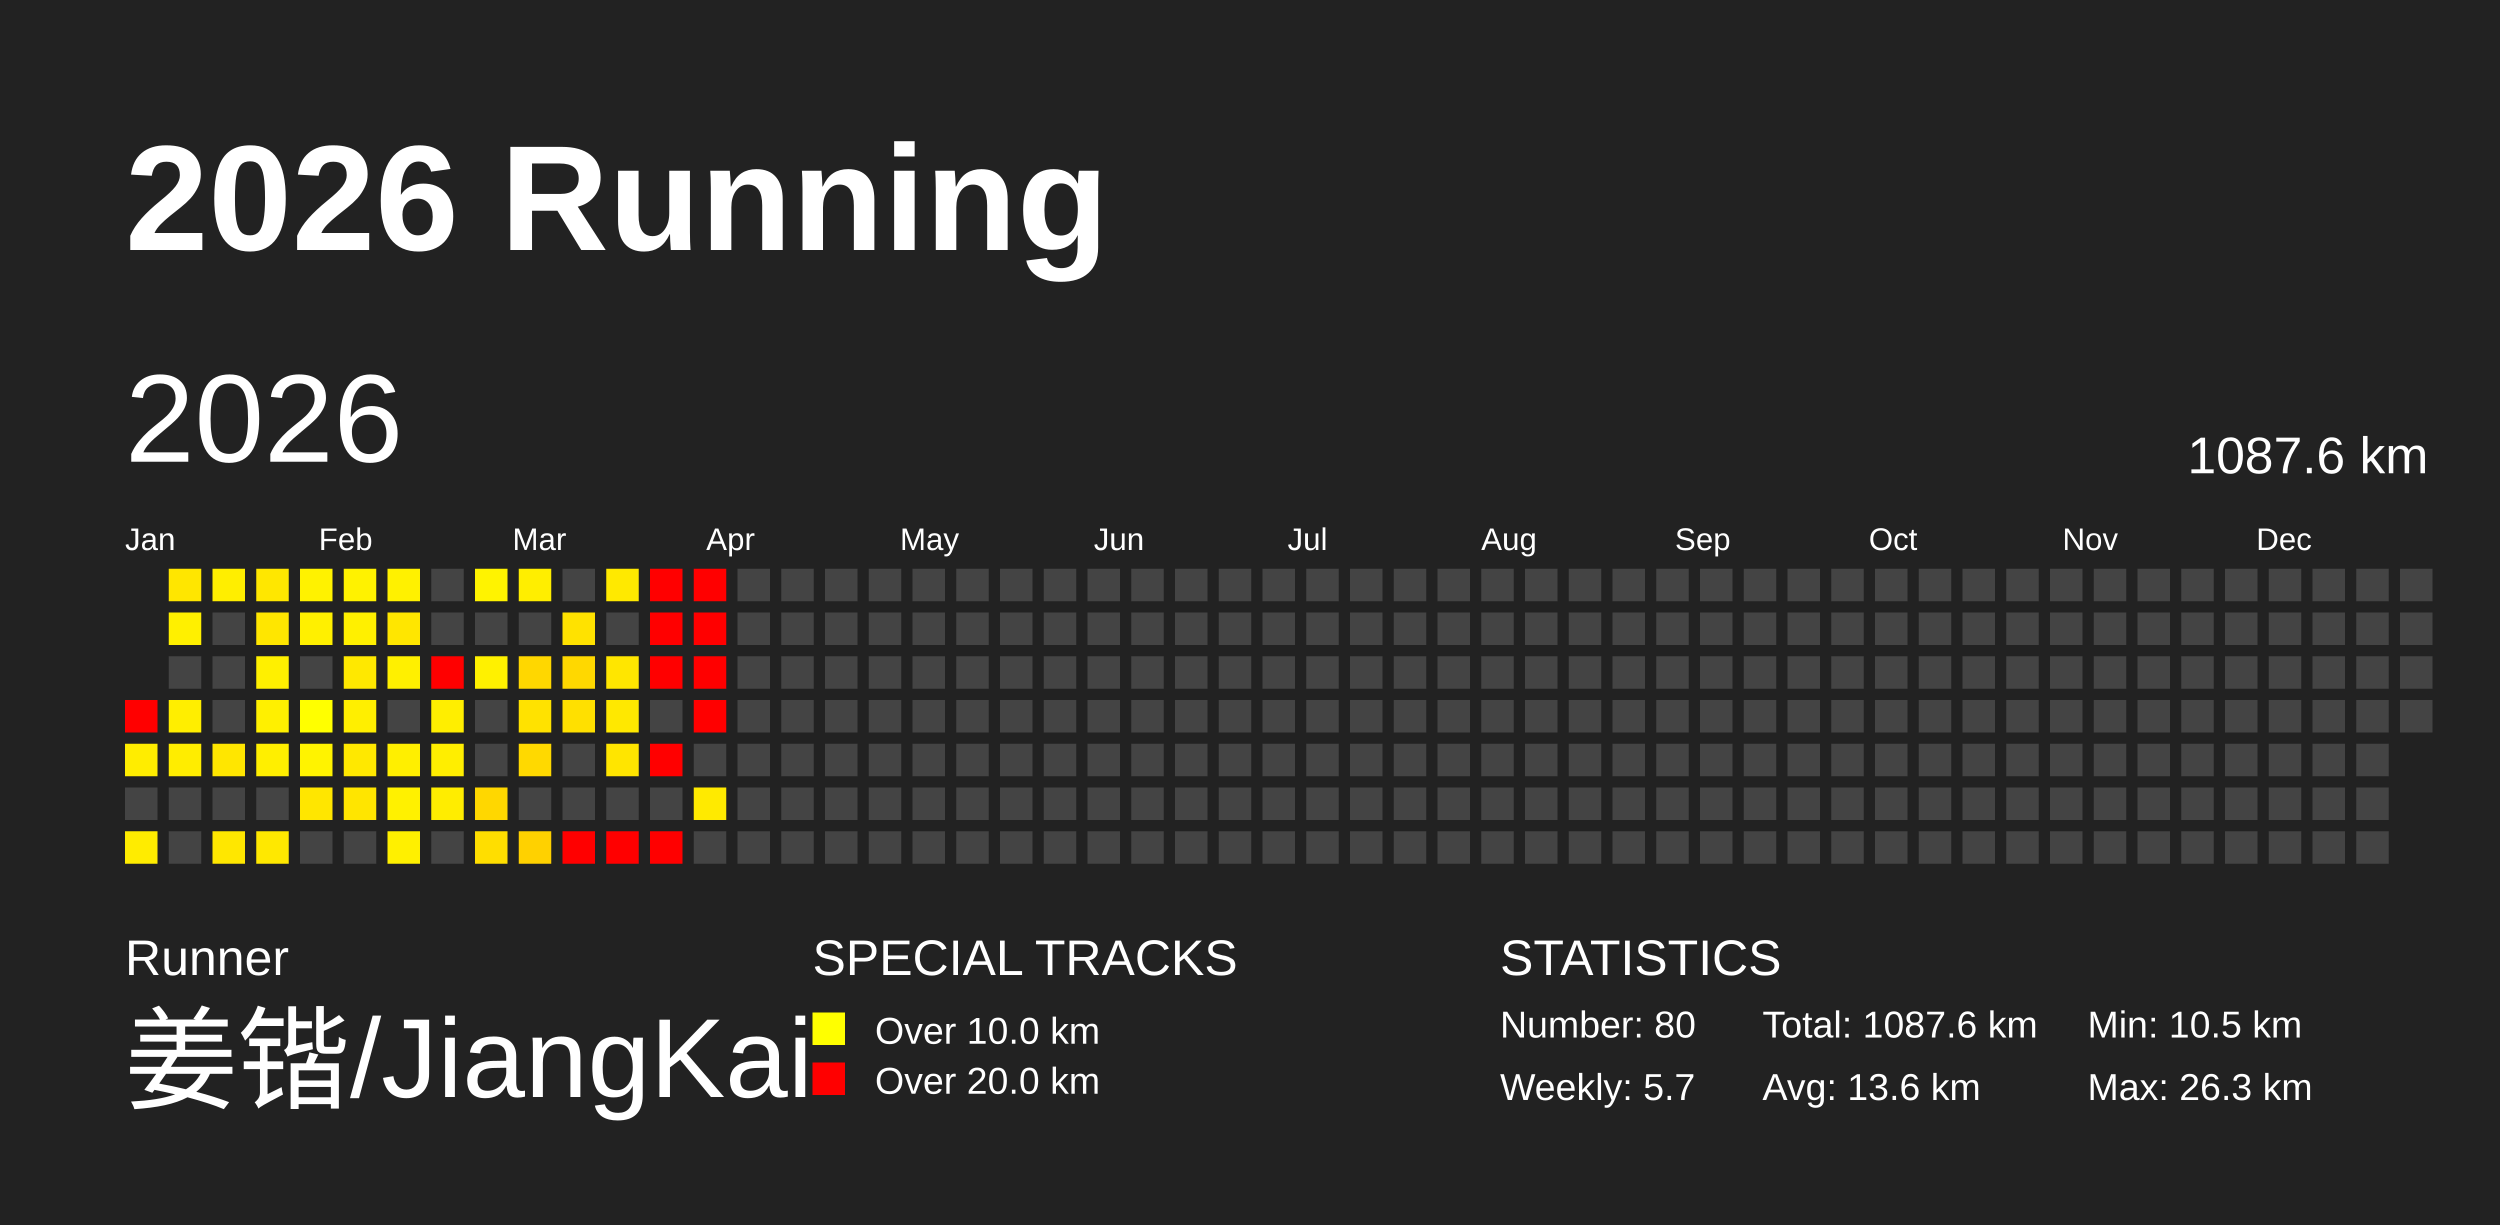
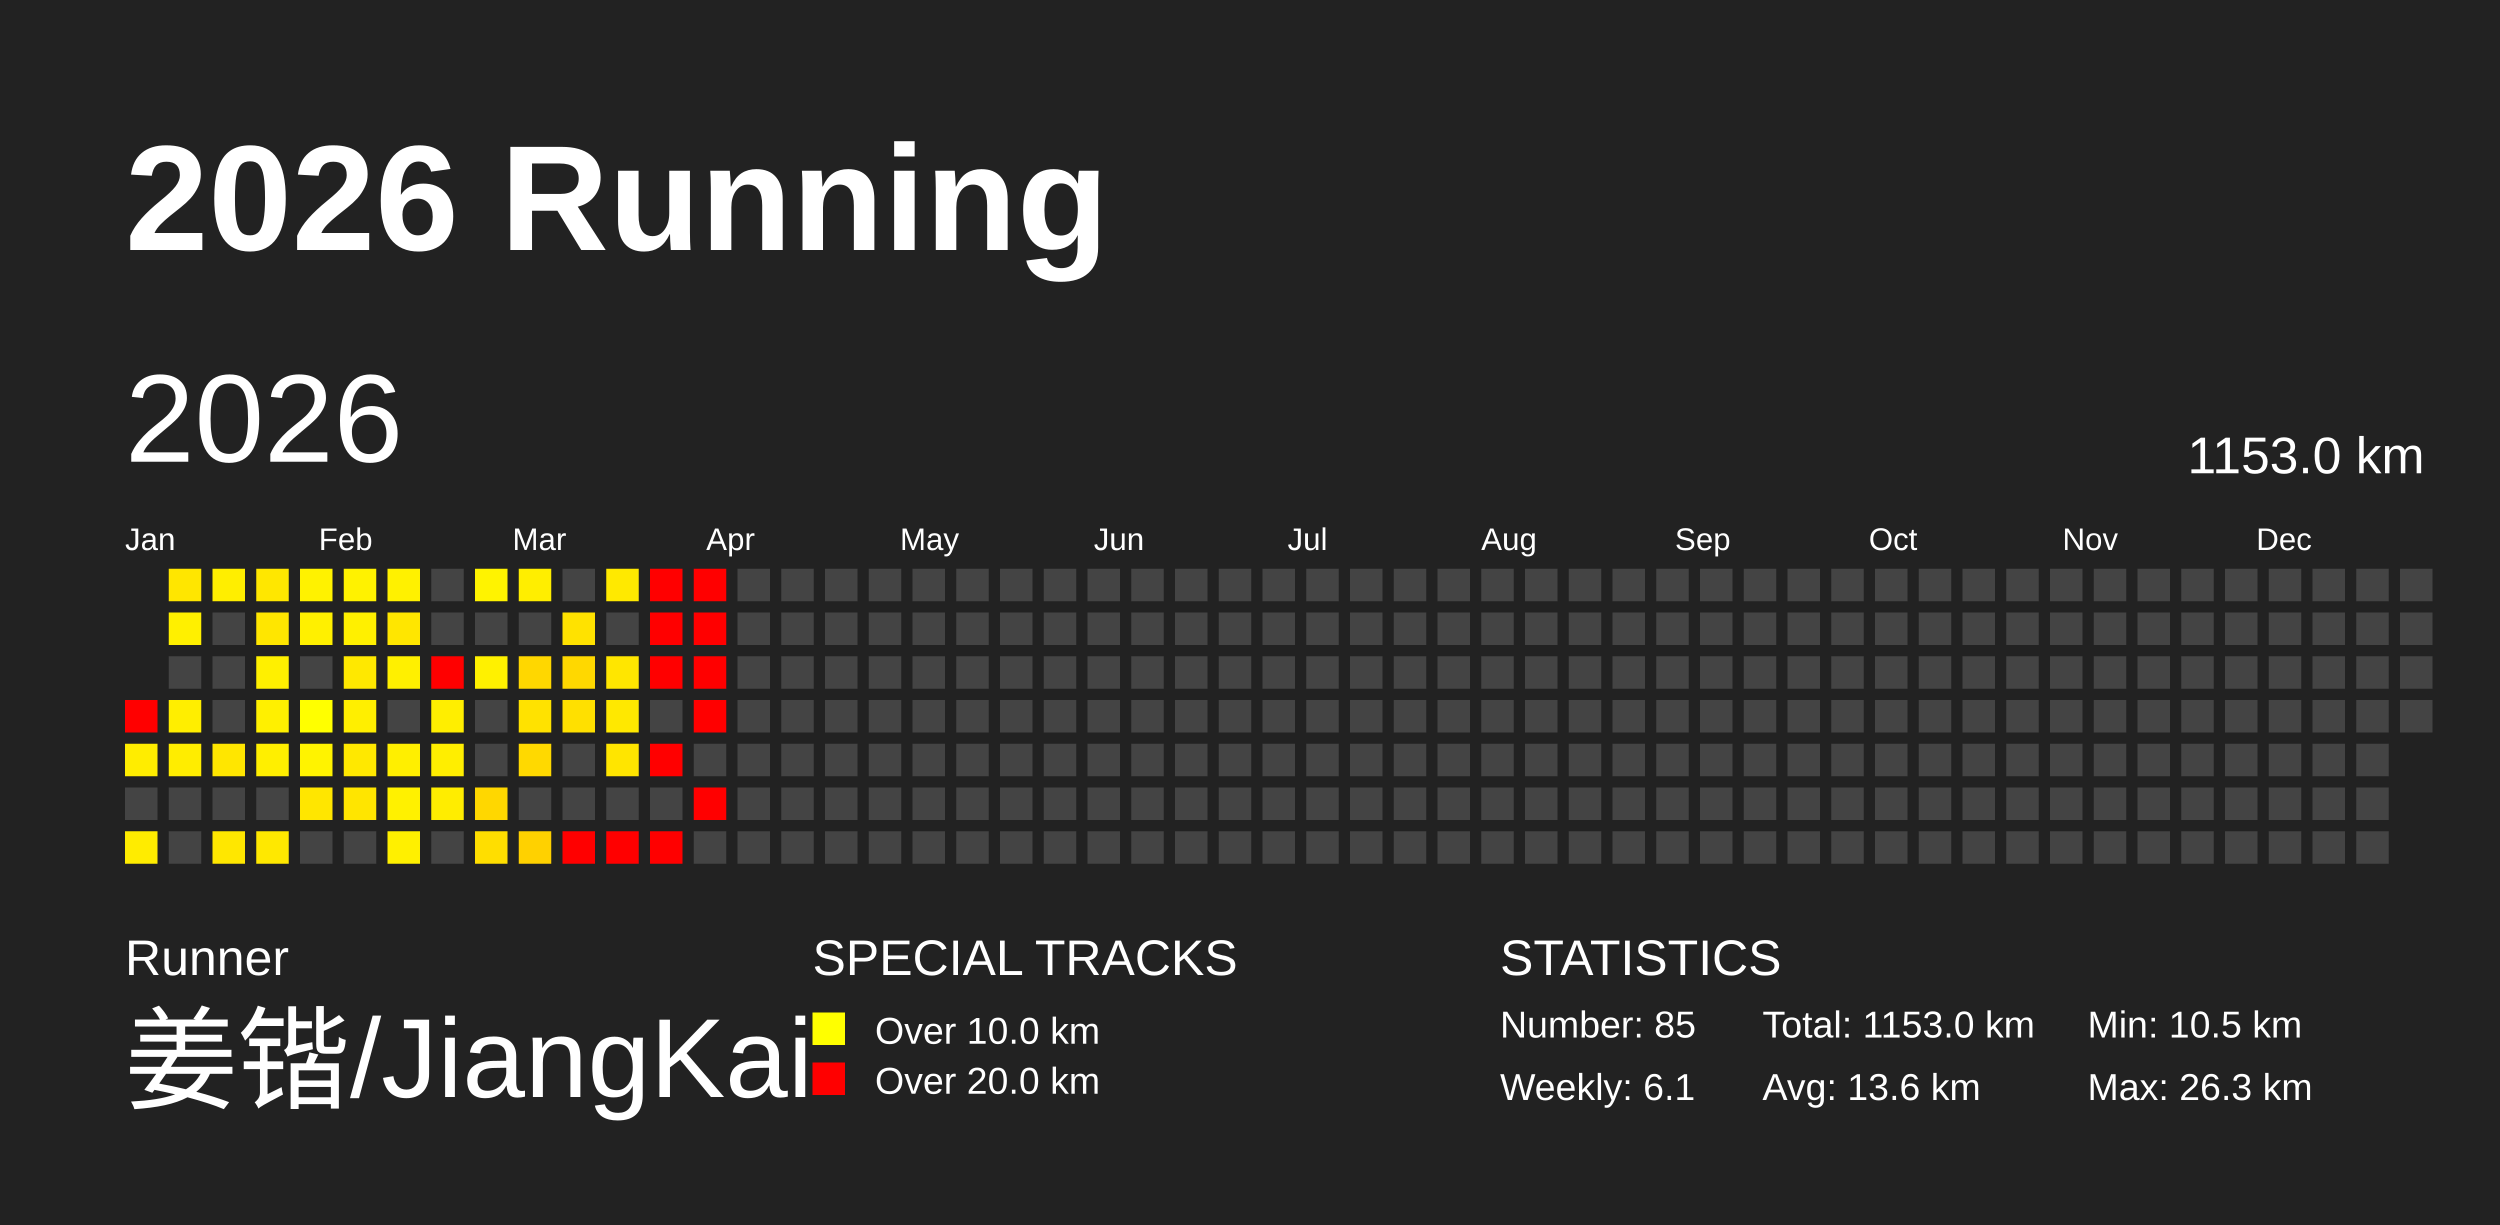
<svg xmlns="http://www.w3.org/2000/svg" baseProfile="full" height="98mm" version="1.1" viewBox="0,0,200,98" width="200mm">
  <defs />
  <rect fill="#222222" height="98" width="200" x="0" y="0" />
  <text fill="#FFFFFF" style="font-size:12px; font-family:Arial; font-weight:bold;" x="10" y="20">2026 Running</text>
  <text fill="#FFFFFF" style="font-size:4px; font-family:Arial" x="10" y="78">Runner</text>
  <text fill="#FFFFFF" style="font-size:9px; font-family:Arial" x="10" y="88">姜锴/JiangKai</text>
  <text fill="#FFFFFF" style="font-size:4px; font-family:Arial" x="65" y="78">SPECIAL TRACKS</text>
  <rect fill="yellow" height="2.6" width="2.6" x="65" y="81" />
  <text fill="#FFFFFF" style="font-size:3px; font-family:Arial" x="70" y="83.5">Over 10.0 km</text>
  <rect fill="red" height="2.6" width="2.6" x="65" y="85" />
  <text fill="#FFFFFF" style="font-size:3px; font-family:Arial" x="70" y="87.5">Over 20.0 km</text>
  <text fill="#FFFFFF" style="font-size:4px; font-family:Arial" x="120" y="78">STATISTICS</text>
-   <text fill="#FFFFFF" style="font-size:3px; font-family:Arial" x="120" y="83">Number: 80</text>
-   <text fill="#FFFFFF" style="font-size:3px; font-family:Arial" x="120" y="88">Weekly: 5.7</text>
-   <text fill="#FFFFFF" style="font-size:3px; font-family:Arial" x="141" y="83">Total: 1087.6 km</text>
+   <text fill="#FFFFFF" style="font-size:3px; font-family:Arial" x="120" y="83">Number: 85</text>
+   <text fill="#FFFFFF" style="font-size:3px; font-family:Arial" x="120" y="88">Weekly: 6.1</text>
+   <text fill="#FFFFFF" style="font-size:3px; font-family:Arial" x="141" y="83">Total: 1153.0 km</text>
  <text fill="#FFFFFF" style="font-size:3px; font-family:Arial" x="141" y="88">Avg: 13.6 km</text>
  <text fill="#FFFFFF" style="font-size:3px; font-family:Arial" x="167" y="83">Min: 10.5 km</text>
  <text fill="#FFFFFF" style="font-size:3px; font-family:Arial" x="167" y="88">Max: 26.3 km</text>
  <text dominant-baseline="hanging" fill="#FFFFFF" style="font-size:10.0px; font-family:Arial;" x="10" y="30">2026</text>
-   <text dominant-baseline="hanging" fill="#FFFFFF" style="font-size:4.125px; font-family:Arial;" x="175" y="35">1087.6 km</text>
+   <text dominant-baseline="hanging" fill="#FFFFFF" style="font-size:4.125px; font-family:Arial;" x="175" y="35">1153.0 km</text>
  <text fill="#FFFFFF" style="font-size:2.5px; font-family:Arial" x="10.0" y="44">Jan</text>
  <text fill="#FFFFFF" style="font-size:2.5px; font-family:Arial" x="25.5" y="44">Feb</text>
  <text fill="#FFFFFF" style="font-size:2.5px; font-family:Arial" x="41.0" y="44">Mar</text>
  <text fill="#FFFFFF" style="font-size:2.5px; font-family:Arial" x="56.5" y="44">Apr</text>
  <text fill="#FFFFFF" style="font-size:2.5px; font-family:Arial" x="72.0" y="44">May</text>
  <text fill="#FFFFFF" style="font-size:2.5px; font-family:Arial" x="87.5" y="44">Jun</text>
  <text fill="#FFFFFF" style="font-size:2.5px; font-family:Arial" x="103.0" y="44">Jul</text>
  <text fill="#FFFFFF" style="font-size:2.5px; font-family:Arial" x="118.5" y="44">Aug</text>
  <text fill="#FFFFFF" style="font-size:2.5px; font-family:Arial" x="134.0" y="44">Sep</text>
  <text fill="#FFFFFF" style="font-size:2.5px; font-family:Arial" x="149.5" y="44">Oct</text>
  <text fill="#FFFFFF" style="font-size:2.5px; font-family:Arial" x="165.0" y="44">Nov</text>
  <text fill="#FFFFFF" style="font-size:2.5px; font-family:Arial" x="180.5" y="44">Dec</text>
  <rect fill="red" height="2.6" width="2.6" x="10.0" y="56.0" />
  <rect fill="#ffed00" height="2.6" width="2.6" x="10.0" y="59.5" />
  <rect fill="#444444" height="2.6" width="2.6" x="10.0" y="63.0" />
  <rect fill="#ffec00" height="2.6" width="2.6" x="10.0" y="66.5" />
  <rect fill="#ffe600" height="2.6" width="2.6" x="13.5" y="45.5" />
  <rect fill="#fff000" height="2.6" width="2.6" x="13.5" y="49.0" />
  <rect fill="#444444" height="2.6" width="2.6" x="13.5" y="52.5" />
  <rect fill="#ffee00" height="2.6" width="2.6" x="13.5" y="56.0" />
  <rect fill="#ffed00" height="2.6" width="2.6" x="13.5" y="59.5" />
  <rect fill="#444444" height="2.6" width="2.6" x="13.5" y="63.0" />
  <rect fill="#444444" height="2.6" width="2.6" x="13.5" y="66.5" />
  <rect fill="#ffee00" height="2.6" width="2.6" x="17.0" y="45.5" />
  <rect fill="#444444" height="2.6" width="2.6" x="17.0" y="49.0" />
  <rect fill="#444444" height="2.6" width="2.6" x="17.0" y="52.5" />
  <rect fill="#444444" height="2.6" width="2.6" x="17.0" y="56.0" />
  <rect fill="#ffe600" height="2.6" width="2.6" x="17.0" y="59.5" />
  <rect fill="#444444" height="2.6" width="2.6" x="17.0" y="63.0" />
  <rect fill="#ffe700" height="2.6" width="2.6" x="17.0" y="66.5" />
  <rect fill="#ffe700" height="2.6" width="2.6" x="20.5" y="45.5" />
  <rect fill="#ffe600" height="2.6" width="2.6" x="20.5" y="49.0" />
  <rect fill="#fff000" height="2.6" width="2.6" x="20.5" y="52.5" />
  <rect fill="#fff000" height="2.6" width="2.6" x="20.5" y="56.0" />
  <rect fill="#ffef00" height="2.6" width="2.6" x="20.5" y="59.5" />
  <rect fill="#444444" height="2.6" width="2.6" x="20.5" y="63.0" />
  <rect fill="#ffe800" height="2.6" width="2.6" x="20.5" y="66.5" />
  <rect fill="#fff200" height="2.6" width="2.6" x="24.0" y="45.5" />
  <rect fill="#fff000" height="2.6" width="2.6" x="24.0" y="49.0" />
  <rect fill="#444444" height="2.6" width="2.6" x="24.0" y="52.5" />
  <rect fill="#ffff00" height="2.6" width="2.6" x="24.0" y="56.0" />
  <rect fill="#fff300" height="2.6" width="2.6" x="24.0" y="59.5" />
  <rect fill="#ffe600" height="2.6" width="2.6" x="24.0" y="63.0" />
  <rect fill="#444444" height="2.6" width="2.6" x="24.0" y="66.5" />
  <rect fill="#fff200" height="2.6" width="2.6" x="27.5" y="45.5" />
  <rect fill="#fff000" height="2.6" width="2.6" x="27.5" y="49.0" />
  <rect fill="#ffe800" height="2.6" width="2.6" x="27.5" y="52.5" />
  <rect fill="#ffef00" height="2.6" width="2.6" x="27.5" y="56.0" />
  <rect fill="#ffe800" height="2.6" width="2.6" x="27.5" y="59.5" />
  <rect fill="#ffe500" height="2.6" width="2.6" x="27.5" y="63.0" />
  <rect fill="#444444" height="2.6" width="2.6" x="27.5" y="66.5" />
  <rect fill="#fff100" height="2.6" width="2.6" x="31.0" y="45.5" />
  <rect fill="#ffe600" height="2.6" width="2.6" x="31.0" y="49.0" />
  <rect fill="#fff000" height="2.6" width="2.6" x="31.0" y="52.5" />
  <rect fill="#444444" height="2.6" width="2.6" x="31.0" y="56.0" />
  <rect fill="#ffef00" height="2.6" width="2.6" x="31.0" y="59.5" />
  <rect fill="#fff100" height="2.6" width="2.6" x="31.0" y="63.0" />
  <rect fill="#fff000" height="2.6" width="2.6" x="31.0" y="66.5" />
  <rect fill="#444444" height="2.6" width="2.6" x="34.5" y="45.5" />
  <rect fill="#444444" height="2.6" width="2.6" x="34.5" y="49.0" />
  <rect fill="red" height="2.6" width="2.6" x="34.5" y="52.5" />
  <rect fill="#ffee00" height="2.6" width="2.6" x="34.5" y="56.0" />
  <rect fill="#ffee00" height="2.6" width="2.6" x="34.5" y="59.5" />
  <rect fill="#ffed00" height="2.6" width="2.6" x="34.5" y="63.0" />
  <rect fill="#444444" height="2.6" width="2.6" x="34.5" y="66.5" />
  <rect fill="#fff300" height="2.6" width="2.6" x="38.0" y="45.5" />
  <rect fill="#444444" height="2.6" width="2.6" x="38.0" y="49.0" />
  <rect fill="#fff100" height="2.6" width="2.6" x="38.0" y="52.5" />
  <rect fill="#444444" height="2.6" width="2.6" x="38.0" y="56.0" />
  <rect fill="#444444" height="2.6" width="2.6" x="38.0" y="59.5" />
  <rect fill="#ffd700" height="2.6" width="2.6" x="38.0" y="63.0" />
  <rect fill="#ffde00" height="2.6" width="2.6" x="38.0" y="66.5" />
  <rect fill="#ffee00" height="2.6" width="2.6" x="41.5" y="45.5" />
  <rect fill="#444444" height="2.6" width="2.6" x="41.5" y="49.0" />
  <rect fill="#ffd700" height="2.6" width="2.6" x="41.5" y="52.5" />
  <rect fill="#ffe200" height="2.6" width="2.6" x="41.5" y="56.0" />
  <rect fill="#ffd900" height="2.6" width="2.6" x="41.5" y="59.5" />
  <rect fill="#444444" height="2.6" width="2.6" x="41.5" y="63.0" />
  <rect fill="#ffd100" height="2.6" width="2.6" x="41.5" y="66.5" />
  <rect fill="#444444" height="2.6" width="2.6" x="45.0" y="45.5" />
  <rect fill="#ffe200" height="2.6" width="2.6" x="45.0" y="49.0" />
  <rect fill="#ffd800" height="2.6" width="2.6" x="45.0" y="52.5" />
  <rect fill="#ffe000" height="2.6" width="2.6" x="45.0" y="56.0" />
  <rect fill="#444444" height="2.6" width="2.6" x="45.0" y="59.5" />
  <rect fill="#444444" height="2.6" width="2.6" x="45.0" y="63.0" />
  <rect fill="red" height="2.6" width="2.6" x="45.0" y="66.5" />
  <rect fill="#ffe900" height="2.6" width="2.6" x="48.5" y="45.5" />
  <rect fill="#444444" height="2.6" width="2.6" x="48.5" y="49.0" />
  <rect fill="#ffe600" height="2.6" width="2.6" x="48.5" y="52.5" />
  <rect fill="#ffe800" height="2.6" width="2.6" x="48.5" y="56.0" />
  <rect fill="#ffe500" height="2.6" width="2.6" x="48.5" y="59.5" />
  <rect fill="#444444" height="2.6" width="2.6" x="48.5" y="63.0" />
  <rect fill="red" height="2.6" width="2.6" x="48.5" y="66.5" />
  <rect fill="red" height="2.6" width="2.6" x="52.0" y="45.5" />
  <rect fill="red" height="2.6" width="2.6" x="52.0" y="49.0" />
  <rect fill="red" height="2.6" width="2.6" x="52.0" y="52.5" />
  <rect fill="#444444" height="2.6" width="2.6" x="52.0" y="56.0" />
  <rect fill="red" height="2.6" width="2.6" x="52.0" y="59.5" />
  <rect fill="#444444" height="2.6" width="2.6" x="52.0" y="63.0" />
  <rect fill="red" height="2.6" width="2.6" x="52.0" y="66.5" />
  <rect fill="red" height="2.6" width="2.6" x="55.5" y="45.5" />
  <rect fill="red" height="2.6" width="2.6" x="55.5" y="49.0" />
  <rect fill="red" height="2.6" width="2.6" x="55.5" y="52.5" />
  <rect fill="red" height="2.6" width="2.6" x="55.5" y="56.0" />
  <rect fill="#444444" height="2.6" width="2.6" x="55.5" y="59.5" />
-   <rect fill="#ffea00" height="2.6" width="2.6" x="55.5" y="63.0" />
+   <rect fill="red" height="2.6" width="2.6" x="55.5" y="63.0" />
  <rect fill="#444444" height="2.6" width="2.6" x="55.5" y="66.5" />
  <rect fill="#444444" height="2.6" width="2.6" x="59.0" y="45.5" />
  <rect fill="#444444" height="2.6" width="2.6" x="59.0" y="49.0" />
  <rect fill="#444444" height="2.6" width="2.6" x="59.0" y="52.5" />
  <rect fill="#444444" height="2.6" width="2.6" x="59.0" y="56.0" />
  <rect fill="#444444" height="2.6" width="2.6" x="59.0" y="59.5" />
  <rect fill="#444444" height="2.6" width="2.6" x="59.0" y="63.0" />
  <rect fill="#444444" height="2.6" width="2.6" x="59.0" y="66.5" />
  <rect fill="#444444" height="2.6" width="2.6" x="62.5" y="45.5" />
  <rect fill="#444444" height="2.6" width="2.6" x="62.5" y="49.0" />
  <rect fill="#444444" height="2.6" width="2.6" x="62.5" y="52.5" />
  <rect fill="#444444" height="2.6" width="2.6" x="62.5" y="56.0" />
  <rect fill="#444444" height="2.6" width="2.6" x="62.5" y="59.5" />
  <rect fill="#444444" height="2.6" width="2.6" x="62.5" y="63.0" />
  <rect fill="#444444" height="2.6" width="2.6" x="62.5" y="66.5" />
  <rect fill="#444444" height="2.6" width="2.6" x="66.0" y="45.5" />
  <rect fill="#444444" height="2.6" width="2.6" x="66.0" y="49.0" />
  <rect fill="#444444" height="2.6" width="2.6" x="66.0" y="52.5" />
  <rect fill="#444444" height="2.6" width="2.6" x="66.0" y="56.0" />
  <rect fill="#444444" height="2.6" width="2.6" x="66.0" y="59.5" />
  <rect fill="#444444" height="2.6" width="2.6" x="66.0" y="63.0" />
  <rect fill="#444444" height="2.6" width="2.6" x="66.0" y="66.5" />
  <rect fill="#444444" height="2.6" width="2.6" x="69.5" y="45.5" />
  <rect fill="#444444" height="2.6" width="2.6" x="69.5" y="49.0" />
  <rect fill="#444444" height="2.6" width="2.6" x="69.5" y="52.5" />
  <rect fill="#444444" height="2.6" width="2.6" x="69.5" y="56.0" />
  <rect fill="#444444" height="2.6" width="2.6" x="69.5" y="59.5" />
  <rect fill="#444444" height="2.6" width="2.6" x="69.5" y="63.0" />
  <rect fill="#444444" height="2.6" width="2.6" x="69.5" y="66.5" />
  <rect fill="#444444" height="2.6" width="2.6" x="73.0" y="45.5" />
  <rect fill="#444444" height="2.6" width="2.6" x="73.0" y="49.0" />
  <rect fill="#444444" height="2.6" width="2.6" x="73.0" y="52.5" />
  <rect fill="#444444" height="2.6" width="2.6" x="73.0" y="56.0" />
  <rect fill="#444444" height="2.6" width="2.6" x="73.0" y="59.5" />
  <rect fill="#444444" height="2.6" width="2.6" x="73.0" y="63.0" />
  <rect fill="#444444" height="2.6" width="2.6" x="73.0" y="66.5" />
  <rect fill="#444444" height="2.6" width="2.6" x="76.5" y="45.5" />
  <rect fill="#444444" height="2.6" width="2.6" x="76.5" y="49.0" />
  <rect fill="#444444" height="2.6" width="2.6" x="76.5" y="52.5" />
  <rect fill="#444444" height="2.6" width="2.6" x="76.5" y="56.0" />
  <rect fill="#444444" height="2.6" width="2.6" x="76.5" y="59.5" />
  <rect fill="#444444" height="2.6" width="2.6" x="76.5" y="63.0" />
  <rect fill="#444444" height="2.6" width="2.6" x="76.5" y="66.5" />
  <rect fill="#444444" height="2.6" width="2.6" x="80.0" y="45.5" />
  <rect fill="#444444" height="2.6" width="2.6" x="80.0" y="49.0" />
  <rect fill="#444444" height="2.6" width="2.6" x="80.0" y="52.5" />
  <rect fill="#444444" height="2.6" width="2.6" x="80.0" y="56.0" />
  <rect fill="#444444" height="2.6" width="2.6" x="80.0" y="59.5" />
  <rect fill="#444444" height="2.6" width="2.6" x="80.0" y="63.0" />
  <rect fill="#444444" height="2.6" width="2.6" x="80.0" y="66.5" />
  <rect fill="#444444" height="2.6" width="2.6" x="83.5" y="45.5" />
  <rect fill="#444444" height="2.6" width="2.6" x="83.5" y="49.0" />
  <rect fill="#444444" height="2.6" width="2.6" x="83.5" y="52.5" />
  <rect fill="#444444" height="2.6" width="2.6" x="83.5" y="56.0" />
  <rect fill="#444444" height="2.6" width="2.6" x="83.5" y="59.5" />
  <rect fill="#444444" height="2.6" width="2.6" x="83.5" y="63.0" />
  <rect fill="#444444" height="2.6" width="2.6" x="83.5" y="66.5" />
  <rect fill="#444444" height="2.6" width="2.6" x="87.0" y="45.5" />
  <rect fill="#444444" height="2.6" width="2.6" x="87.0" y="49.0" />
  <rect fill="#444444" height="2.6" width="2.6" x="87.0" y="52.5" />
  <rect fill="#444444" height="2.6" width="2.6" x="87.0" y="56.0" />
  <rect fill="#444444" height="2.6" width="2.6" x="87.0" y="59.5" />
  <rect fill="#444444" height="2.6" width="2.6" x="87.0" y="63.0" />
  <rect fill="#444444" height="2.6" width="2.6" x="87.0" y="66.5" />
  <rect fill="#444444" height="2.6" width="2.6" x="90.5" y="45.5" />
  <rect fill="#444444" height="2.6" width="2.6" x="90.5" y="49.0" />
  <rect fill="#444444" height="2.6" width="2.6" x="90.5" y="52.5" />
  <rect fill="#444444" height="2.6" width="2.6" x="90.5" y="56.0" />
  <rect fill="#444444" height="2.6" width="2.6" x="90.5" y="59.5" />
  <rect fill="#444444" height="2.6" width="2.6" x="90.5" y="63.0" />
  <rect fill="#444444" height="2.6" width="2.6" x="90.5" y="66.5" />
  <rect fill="#444444" height="2.6" width="2.6" x="94.0" y="45.5" />
  <rect fill="#444444" height="2.6" width="2.6" x="94.0" y="49.0" />
  <rect fill="#444444" height="2.6" width="2.6" x="94.0" y="52.5" />
  <rect fill="#444444" height="2.6" width="2.6" x="94.0" y="56.0" />
  <rect fill="#444444" height="2.6" width="2.6" x="94.0" y="59.5" />
  <rect fill="#444444" height="2.6" width="2.6" x="94.0" y="63.0" />
  <rect fill="#444444" height="2.6" width="2.6" x="94.0" y="66.5" />
  <rect fill="#444444" height="2.6" width="2.6" x="97.5" y="45.5" />
  <rect fill="#444444" height="2.6" width="2.6" x="97.5" y="49.0" />
  <rect fill="#444444" height="2.6" width="2.6" x="97.5" y="52.5" />
  <rect fill="#444444" height="2.6" width="2.6" x="97.5" y="56.0" />
  <rect fill="#444444" height="2.6" width="2.6" x="97.5" y="59.5" />
  <rect fill="#444444" height="2.6" width="2.6" x="97.5" y="63.0" />
  <rect fill="#444444" height="2.6" width="2.6" x="97.5" y="66.5" />
  <rect fill="#444444" height="2.6" width="2.6" x="101.0" y="45.5" />
  <rect fill="#444444" height="2.6" width="2.6" x="101.0" y="49.0" />
  <rect fill="#444444" height="2.6" width="2.6" x="101.0" y="52.5" />
  <rect fill="#444444" height="2.6" width="2.6" x="101.0" y="56.0" />
  <rect fill="#444444" height="2.6" width="2.6" x="101.0" y="59.5" />
  <rect fill="#444444" height="2.6" width="2.6" x="101.0" y="63.0" />
  <rect fill="#444444" height="2.6" width="2.6" x="101.0" y="66.5" />
  <rect fill="#444444" height="2.6" width="2.6" x="104.5" y="45.5" />
  <rect fill="#444444" height="2.6" width="2.6" x="104.5" y="49.0" />
  <rect fill="#444444" height="2.6" width="2.6" x="104.5" y="52.5" />
  <rect fill="#444444" height="2.6" width="2.6" x="104.5" y="56.0" />
  <rect fill="#444444" height="2.6" width="2.6" x="104.5" y="59.5" />
  <rect fill="#444444" height="2.6" width="2.6" x="104.5" y="63.0" />
  <rect fill="#444444" height="2.6" width="2.6" x="104.5" y="66.5" />
  <rect fill="#444444" height="2.6" width="2.6" x="108.0" y="45.5" />
  <rect fill="#444444" height="2.6" width="2.6" x="108.0" y="49.0" />
  <rect fill="#444444" height="2.6" width="2.6" x="108.0" y="52.5" />
  <rect fill="#444444" height="2.6" width="2.6" x="108.0" y="56.0" />
  <rect fill="#444444" height="2.6" width="2.6" x="108.0" y="59.5" />
  <rect fill="#444444" height="2.6" width="2.6" x="108.0" y="63.0" />
  <rect fill="#444444" height="2.6" width="2.6" x="108.0" y="66.5" />
  <rect fill="#444444" height="2.6" width="2.6" x="111.5" y="45.5" />
  <rect fill="#444444" height="2.6" width="2.6" x="111.5" y="49.0" />
  <rect fill="#444444" height="2.6" width="2.6" x="111.5" y="52.5" />
  <rect fill="#444444" height="2.6" width="2.6" x="111.5" y="56.0" />
  <rect fill="#444444" height="2.6" width="2.6" x="111.5" y="59.5" />
  <rect fill="#444444" height="2.6" width="2.6" x="111.5" y="63.0" />
  <rect fill="#444444" height="2.6" width="2.6" x="111.5" y="66.5" />
  <rect fill="#444444" height="2.6" width="2.6" x="115.0" y="45.5" />
  <rect fill="#444444" height="2.6" width="2.6" x="115.0" y="49.0" />
  <rect fill="#444444" height="2.6" width="2.6" x="115.0" y="52.5" />
  <rect fill="#444444" height="2.6" width="2.6" x="115.0" y="56.0" />
  <rect fill="#444444" height="2.6" width="2.6" x="115.0" y="59.5" />
  <rect fill="#444444" height="2.6" width="2.6" x="115.0" y="63.0" />
  <rect fill="#444444" height="2.6" width="2.6" x="115.0" y="66.5" />
  <rect fill="#444444" height="2.6" width="2.6" x="118.5" y="45.5" />
  <rect fill="#444444" height="2.6" width="2.6" x="118.5" y="49.0" />
  <rect fill="#444444" height="2.6" width="2.6" x="118.5" y="52.5" />
  <rect fill="#444444" height="2.6" width="2.6" x="118.5" y="56.0" />
  <rect fill="#444444" height="2.6" width="2.6" x="118.5" y="59.5" />
  <rect fill="#444444" height="2.6" width="2.6" x="118.5" y="63.0" />
  <rect fill="#444444" height="2.6" width="2.6" x="118.5" y="66.5" />
  <rect fill="#444444" height="2.6" width="2.6" x="122.0" y="45.5" />
  <rect fill="#444444" height="2.6" width="2.6" x="122.0" y="49.0" />
  <rect fill="#444444" height="2.6" width="2.6" x="122.0" y="52.5" />
  <rect fill="#444444" height="2.6" width="2.6" x="122.0" y="56.0" />
  <rect fill="#444444" height="2.6" width="2.6" x="122.0" y="59.5" />
  <rect fill="#444444" height="2.6" width="2.6" x="122.0" y="63.0" />
  <rect fill="#444444" height="2.6" width="2.6" x="122.0" y="66.5" />
  <rect fill="#444444" height="2.6" width="2.6" x="125.5" y="45.5" />
  <rect fill="#444444" height="2.6" width="2.6" x="125.5" y="49.0" />
  <rect fill="#444444" height="2.6" width="2.6" x="125.5" y="52.5" />
  <rect fill="#444444" height="2.6" width="2.6" x="125.5" y="56.0" />
  <rect fill="#444444" height="2.6" width="2.6" x="125.5" y="59.5" />
  <rect fill="#444444" height="2.6" width="2.6" x="125.5" y="63.0" />
  <rect fill="#444444" height="2.6" width="2.6" x="125.5" y="66.5" />
  <rect fill="#444444" height="2.6" width="2.6" x="129.0" y="45.5" />
  <rect fill="#444444" height="2.6" width="2.6" x="129.0" y="49.0" />
  <rect fill="#444444" height="2.6" width="2.6" x="129.0" y="52.5" />
  <rect fill="#444444" height="2.6" width="2.6" x="129.0" y="56.0" />
  <rect fill="#444444" height="2.6" width="2.6" x="129.0" y="59.5" />
  <rect fill="#444444" height="2.6" width="2.6" x="129.0" y="63.0" />
  <rect fill="#444444" height="2.6" width="2.6" x="129.0" y="66.5" />
  <rect fill="#444444" height="2.6" width="2.6" x="132.5" y="45.5" />
  <rect fill="#444444" height="2.6" width="2.6" x="132.5" y="49.0" />
  <rect fill="#444444" height="2.6" width="2.6" x="132.5" y="52.5" />
  <rect fill="#444444" height="2.6" width="2.6" x="132.5" y="56.0" />
  <rect fill="#444444" height="2.6" width="2.6" x="132.5" y="59.5" />
  <rect fill="#444444" height="2.6" width="2.6" x="132.5" y="63.0" />
  <rect fill="#444444" height="2.6" width="2.6" x="132.5" y="66.5" />
  <rect fill="#444444" height="2.6" width="2.6" x="136.0" y="45.5" />
  <rect fill="#444444" height="2.6" width="2.6" x="136.0" y="49.0" />
  <rect fill="#444444" height="2.6" width="2.6" x="136.0" y="52.5" />
  <rect fill="#444444" height="2.6" width="2.6" x="136.0" y="56.0" />
  <rect fill="#444444" height="2.6" width="2.6" x="136.0" y="59.5" />
  <rect fill="#444444" height="2.6" width="2.6" x="136.0" y="63.0" />
  <rect fill="#444444" height="2.6" width="2.6" x="136.0" y="66.5" />
  <rect fill="#444444" height="2.6" width="2.6" x="139.5" y="45.5" />
  <rect fill="#444444" height="2.6" width="2.6" x="139.5" y="49.0" />
  <rect fill="#444444" height="2.6" width="2.6" x="139.5" y="52.5" />
  <rect fill="#444444" height="2.6" width="2.6" x="139.5" y="56.0" />
  <rect fill="#444444" height="2.6" width="2.6" x="139.5" y="59.5" />
  <rect fill="#444444" height="2.6" width="2.6" x="139.5" y="63.0" />
  <rect fill="#444444" height="2.6" width="2.6" x="139.5" y="66.5" />
  <rect fill="#444444" height="2.6" width="2.6" x="143.0" y="45.5" />
  <rect fill="#444444" height="2.6" width="2.6" x="143.0" y="49.0" />
  <rect fill="#444444" height="2.6" width="2.6" x="143.0" y="52.5" />
  <rect fill="#444444" height="2.6" width="2.6" x="143.0" y="56.0" />
  <rect fill="#444444" height="2.6" width="2.6" x="143.0" y="59.5" />
  <rect fill="#444444" height="2.6" width="2.6" x="143.0" y="63.0" />
  <rect fill="#444444" height="2.6" width="2.6" x="143.0" y="66.5" />
  <rect fill="#444444" height="2.6" width="2.6" x="146.5" y="45.5" />
  <rect fill="#444444" height="2.6" width="2.6" x="146.5" y="49.0" />
  <rect fill="#444444" height="2.6" width="2.6" x="146.5" y="52.5" />
  <rect fill="#444444" height="2.6" width="2.6" x="146.5" y="56.0" />
  <rect fill="#444444" height="2.6" width="2.6" x="146.5" y="59.5" />
  <rect fill="#444444" height="2.6" width="2.6" x="146.5" y="63.0" />
  <rect fill="#444444" height="2.6" width="2.6" x="146.5" y="66.5" />
  <rect fill="#444444" height="2.6" width="2.6" x="150.0" y="45.5" />
  <rect fill="#444444" height="2.6" width="2.6" x="150.0" y="49.0" />
  <rect fill="#444444" height="2.6" width="2.6" x="150.0" y="52.5" />
  <rect fill="#444444" height="2.6" width="2.6" x="150.0" y="56.0" />
  <rect fill="#444444" height="2.6" width="2.6" x="150.0" y="59.5" />
  <rect fill="#444444" height="2.6" width="2.6" x="150.0" y="63.0" />
  <rect fill="#444444" height="2.6" width="2.6" x="150.0" y="66.5" />
  <rect fill="#444444" height="2.6" width="2.6" x="153.5" y="45.5" />
  <rect fill="#444444" height="2.6" width="2.6" x="153.5" y="49.0" />
  <rect fill="#444444" height="2.6" width="2.6" x="153.5" y="52.5" />
  <rect fill="#444444" height="2.6" width="2.6" x="153.5" y="56.0" />
  <rect fill="#444444" height="2.6" width="2.6" x="153.5" y="59.5" />
  <rect fill="#444444" height="2.6" width="2.6" x="153.5" y="63.0" />
  <rect fill="#444444" height="2.6" width="2.6" x="153.5" y="66.5" />
  <rect fill="#444444" height="2.6" width="2.6" x="157.0" y="45.5" />
  <rect fill="#444444" height="2.6" width="2.6" x="157.0" y="49.0" />
  <rect fill="#444444" height="2.6" width="2.6" x="157.0" y="52.5" />
  <rect fill="#444444" height="2.6" width="2.6" x="157.0" y="56.0" />
  <rect fill="#444444" height="2.6" width="2.6" x="157.0" y="59.5" />
  <rect fill="#444444" height="2.6" width="2.6" x="157.0" y="63.0" />
  <rect fill="#444444" height="2.6" width="2.6" x="157.0" y="66.5" />
  <rect fill="#444444" height="2.6" width="2.6" x="160.5" y="45.5" />
  <rect fill="#444444" height="2.6" width="2.6" x="160.5" y="49.0" />
  <rect fill="#444444" height="2.6" width="2.6" x="160.5" y="52.5" />
  <rect fill="#444444" height="2.6" width="2.6" x="160.5" y="56.0" />
  <rect fill="#444444" height="2.6" width="2.6" x="160.5" y="59.5" />
  <rect fill="#444444" height="2.6" width="2.6" x="160.5" y="63.0" />
  <rect fill="#444444" height="2.6" width="2.6" x="160.5" y="66.5" />
  <rect fill="#444444" height="2.6" width="2.6" x="164.0" y="45.5" />
  <rect fill="#444444" height="2.6" width="2.6" x="164.0" y="49.0" />
  <rect fill="#444444" height="2.6" width="2.6" x="164.0" y="52.5" />
  <rect fill="#444444" height="2.6" width="2.6" x="164.0" y="56.0" />
  <rect fill="#444444" height="2.6" width="2.6" x="164.0" y="59.5" />
  <rect fill="#444444" height="2.6" width="2.6" x="164.0" y="63.0" />
  <rect fill="#444444" height="2.6" width="2.6" x="164.0" y="66.5" />
  <rect fill="#444444" height="2.6" width="2.6" x="167.5" y="45.5" />
  <rect fill="#444444" height="2.6" width="2.6" x="167.5" y="49.0" />
  <rect fill="#444444" height="2.6" width="2.6" x="167.5" y="52.5" />
  <rect fill="#444444" height="2.6" width="2.6" x="167.5" y="56.0" />
  <rect fill="#444444" height="2.6" width="2.6" x="167.5" y="59.5" />
  <rect fill="#444444" height="2.6" width="2.6" x="167.5" y="63.0" />
  <rect fill="#444444" height="2.6" width="2.6" x="167.5" y="66.5" />
  <rect fill="#444444" height="2.6" width="2.6" x="171.0" y="45.5" />
  <rect fill="#444444" height="2.6" width="2.6" x="171.0" y="49.0" />
  <rect fill="#444444" height="2.6" width="2.6" x="171.0" y="52.5" />
  <rect fill="#444444" height="2.6" width="2.6" x="171.0" y="56.0" />
  <rect fill="#444444" height="2.6" width="2.6" x="171.0" y="59.5" />
  <rect fill="#444444" height="2.6" width="2.6" x="171.0" y="63.0" />
  <rect fill="#444444" height="2.6" width="2.6" x="171.0" y="66.5" />
  <rect fill="#444444" height="2.6" width="2.6" x="174.5" y="45.5" />
  <rect fill="#444444" height="2.6" width="2.6" x="174.5" y="49.0" />
  <rect fill="#444444" height="2.6" width="2.6" x="174.5" y="52.5" />
  <rect fill="#444444" height="2.6" width="2.6" x="174.5" y="56.0" />
  <rect fill="#444444" height="2.6" width="2.6" x="174.5" y="59.5" />
  <rect fill="#444444" height="2.6" width="2.6" x="174.5" y="63.0" />
  <rect fill="#444444" height="2.6" width="2.6" x="174.5" y="66.5" />
  <rect fill="#444444" height="2.6" width="2.6" x="178.0" y="45.5" />
  <rect fill="#444444" height="2.6" width="2.6" x="178.0" y="49.0" />
  <rect fill="#444444" height="2.6" width="2.6" x="178.0" y="52.5" />
  <rect fill="#444444" height="2.6" width="2.6" x="178.0" y="56.0" />
  <rect fill="#444444" height="2.6" width="2.6" x="178.0" y="59.5" />
  <rect fill="#444444" height="2.6" width="2.6" x="178.0" y="63.0" />
  <rect fill="#444444" height="2.6" width="2.6" x="178.0" y="66.5" />
  <rect fill="#444444" height="2.6" width="2.6" x="181.5" y="45.5" />
  <rect fill="#444444" height="2.6" width="2.6" x="181.5" y="49.0" />
  <rect fill="#444444" height="2.6" width="2.6" x="181.5" y="52.5" />
  <rect fill="#444444" height="2.6" width="2.6" x="181.5" y="56.0" />
  <rect fill="#444444" height="2.6" width="2.6" x="181.5" y="59.5" />
  <rect fill="#444444" height="2.6" width="2.6" x="181.5" y="63.0" />
  <rect fill="#444444" height="2.6" width="2.6" x="181.5" y="66.5" />
  <rect fill="#444444" height="2.6" width="2.6" x="185.0" y="45.5" />
  <rect fill="#444444" height="2.6" width="2.6" x="185.0" y="49.0" />
  <rect fill="#444444" height="2.6" width="2.6" x="185.0" y="52.5" />
  <rect fill="#444444" height="2.6" width="2.6" x="185.0" y="56.0" />
  <rect fill="#444444" height="2.6" width="2.6" x="185.0" y="59.5" />
  <rect fill="#444444" height="2.6" width="2.6" x="185.0" y="63.0" />
  <rect fill="#444444" height="2.6" width="2.6" x="185.0" y="66.5" />
  <rect fill="#444444" height="2.6" width="2.6" x="188.5" y="45.5" />
  <rect fill="#444444" height="2.6" width="2.6" x="188.5" y="49.0" />
  <rect fill="#444444" height="2.6" width="2.6" x="188.5" y="52.5" />
  <rect fill="#444444" height="2.6" width="2.6" x="188.5" y="56.0" />
  <rect fill="#444444" height="2.6" width="2.6" x="188.5" y="59.5" />
  <rect fill="#444444" height="2.6" width="2.6" x="188.5" y="63.0" />
  <rect fill="#444444" height="2.6" width="2.6" x="188.5" y="66.5" />
  <rect fill="#444444" height="2.6" width="2.6" x="192.0" y="45.5" />
  <rect fill="#444444" height="2.6" width="2.6" x="192.0" y="49.0" />
  <rect fill="#444444" height="2.6" width="2.6" x="192.0" y="52.5" />
  <rect fill="#444444" height="2.6" width="2.6" x="192.0" y="56.0" />
</svg>
